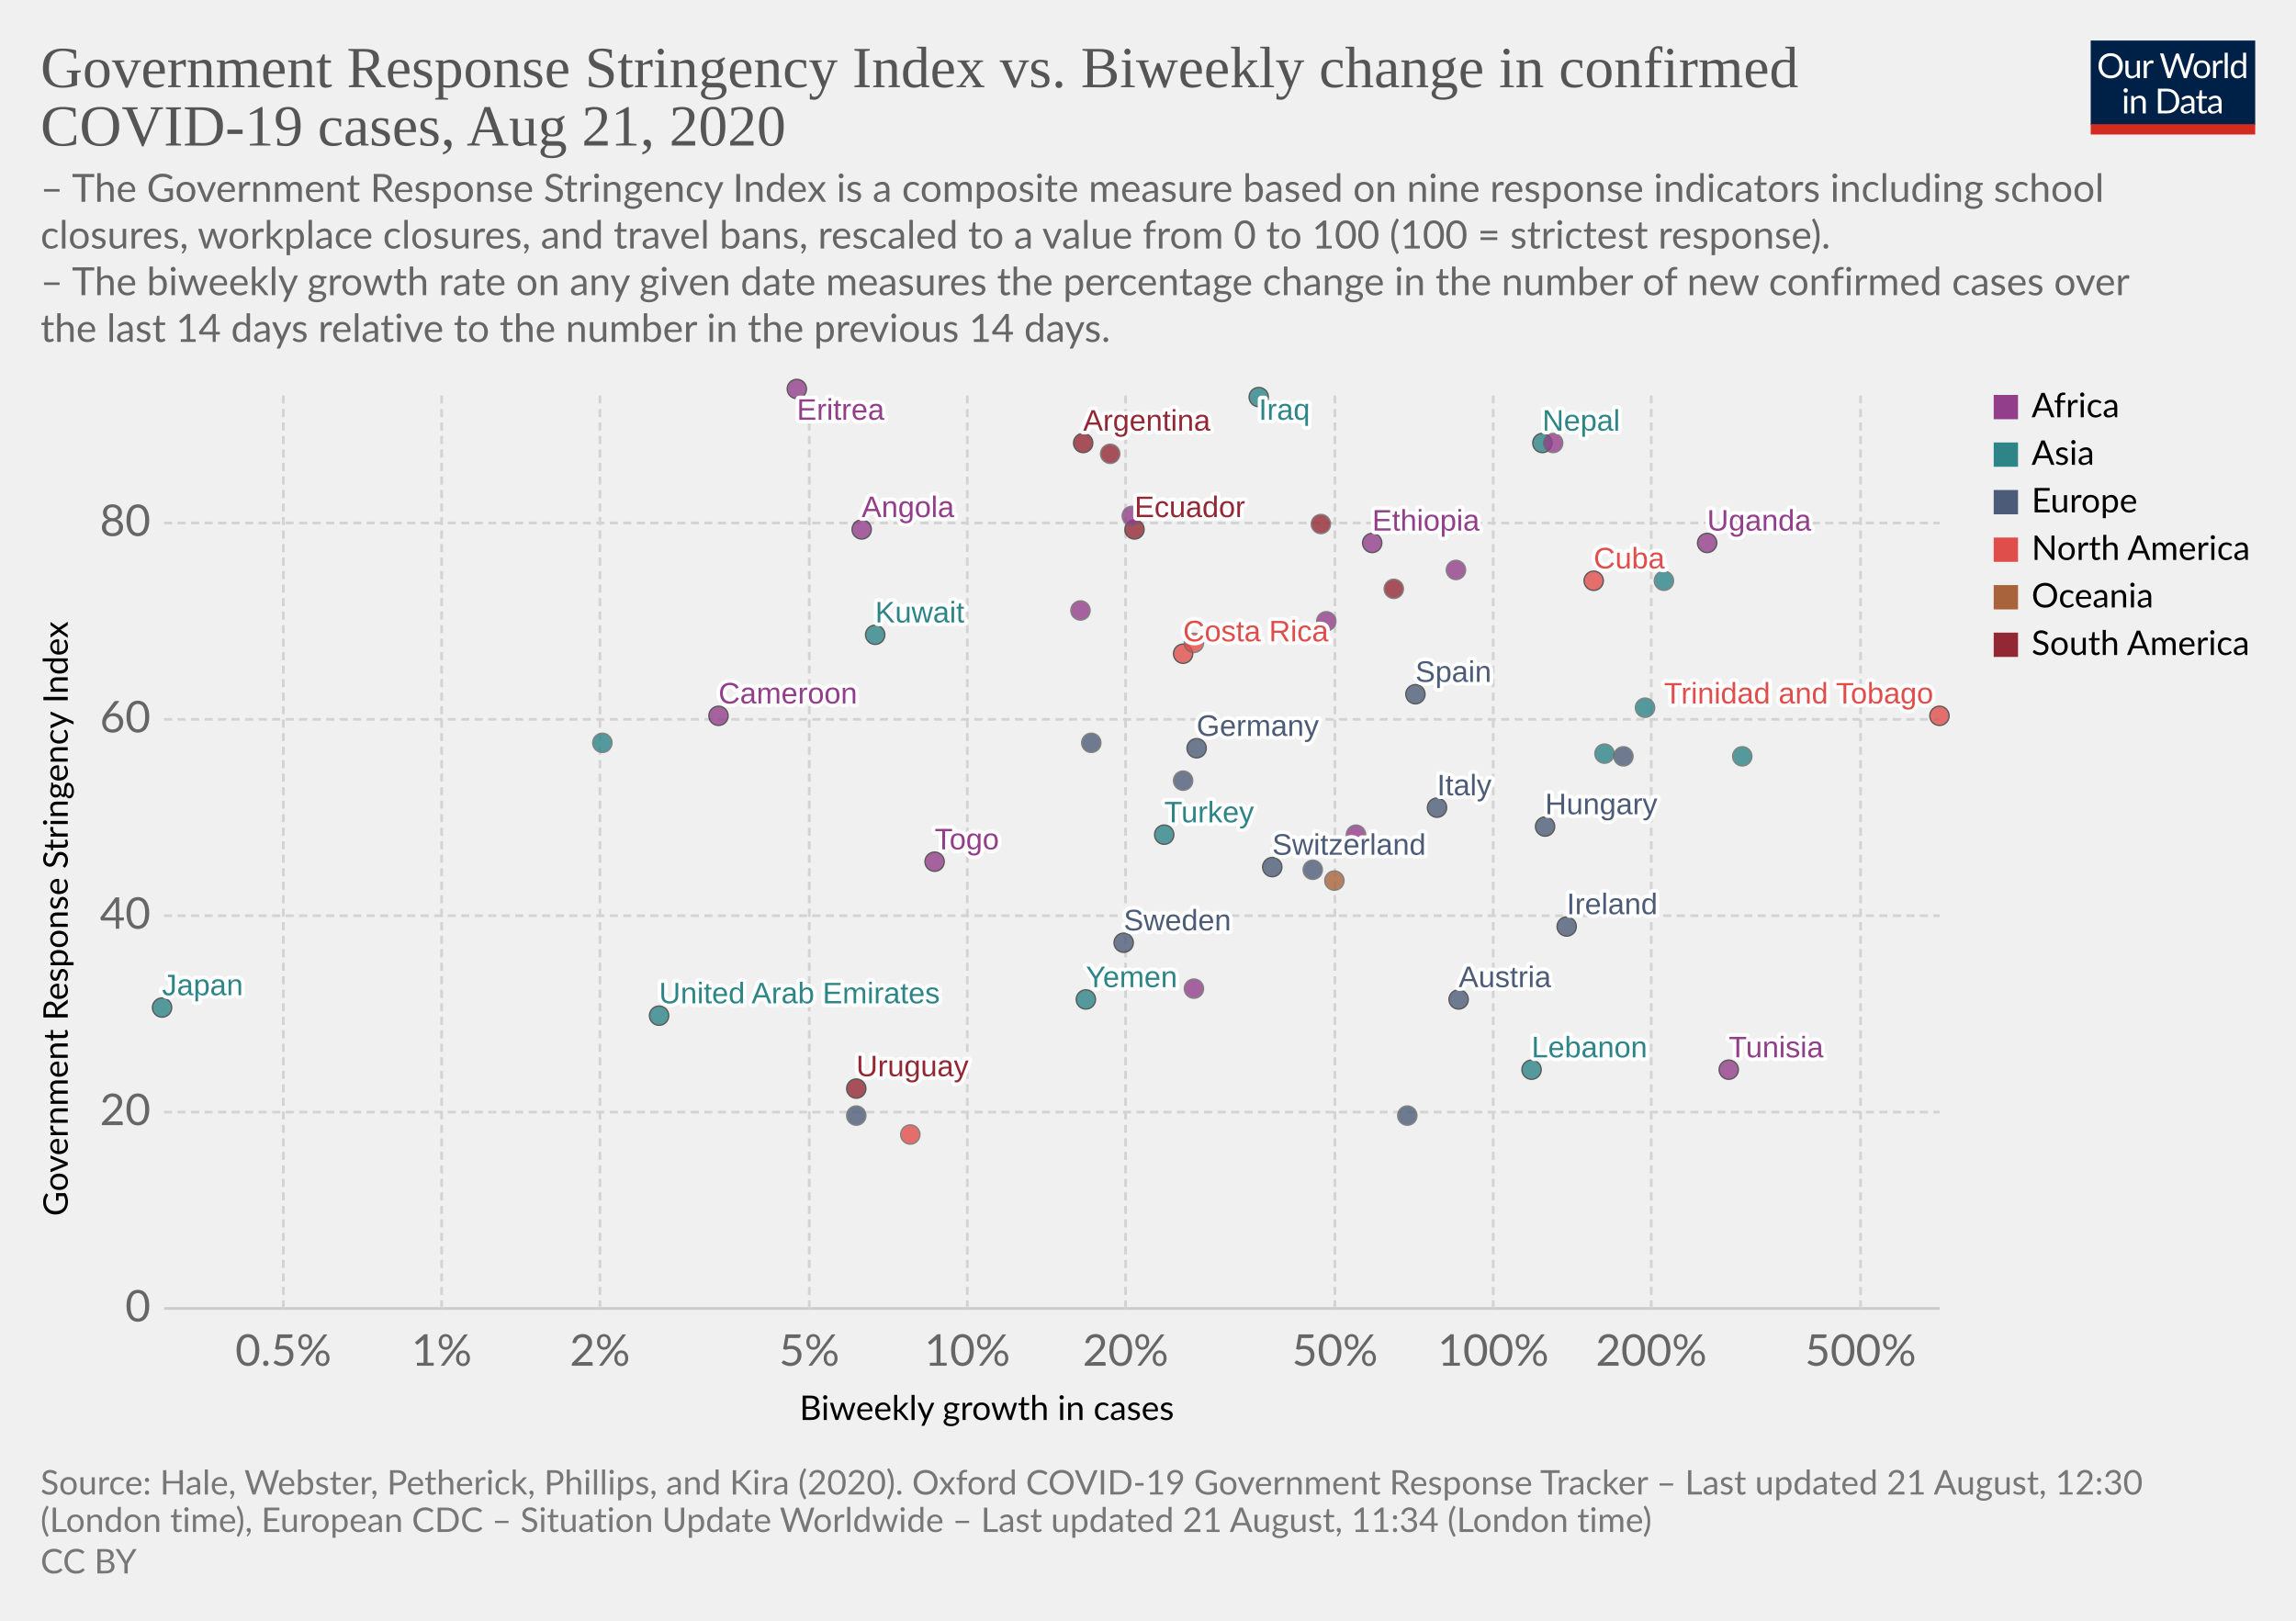
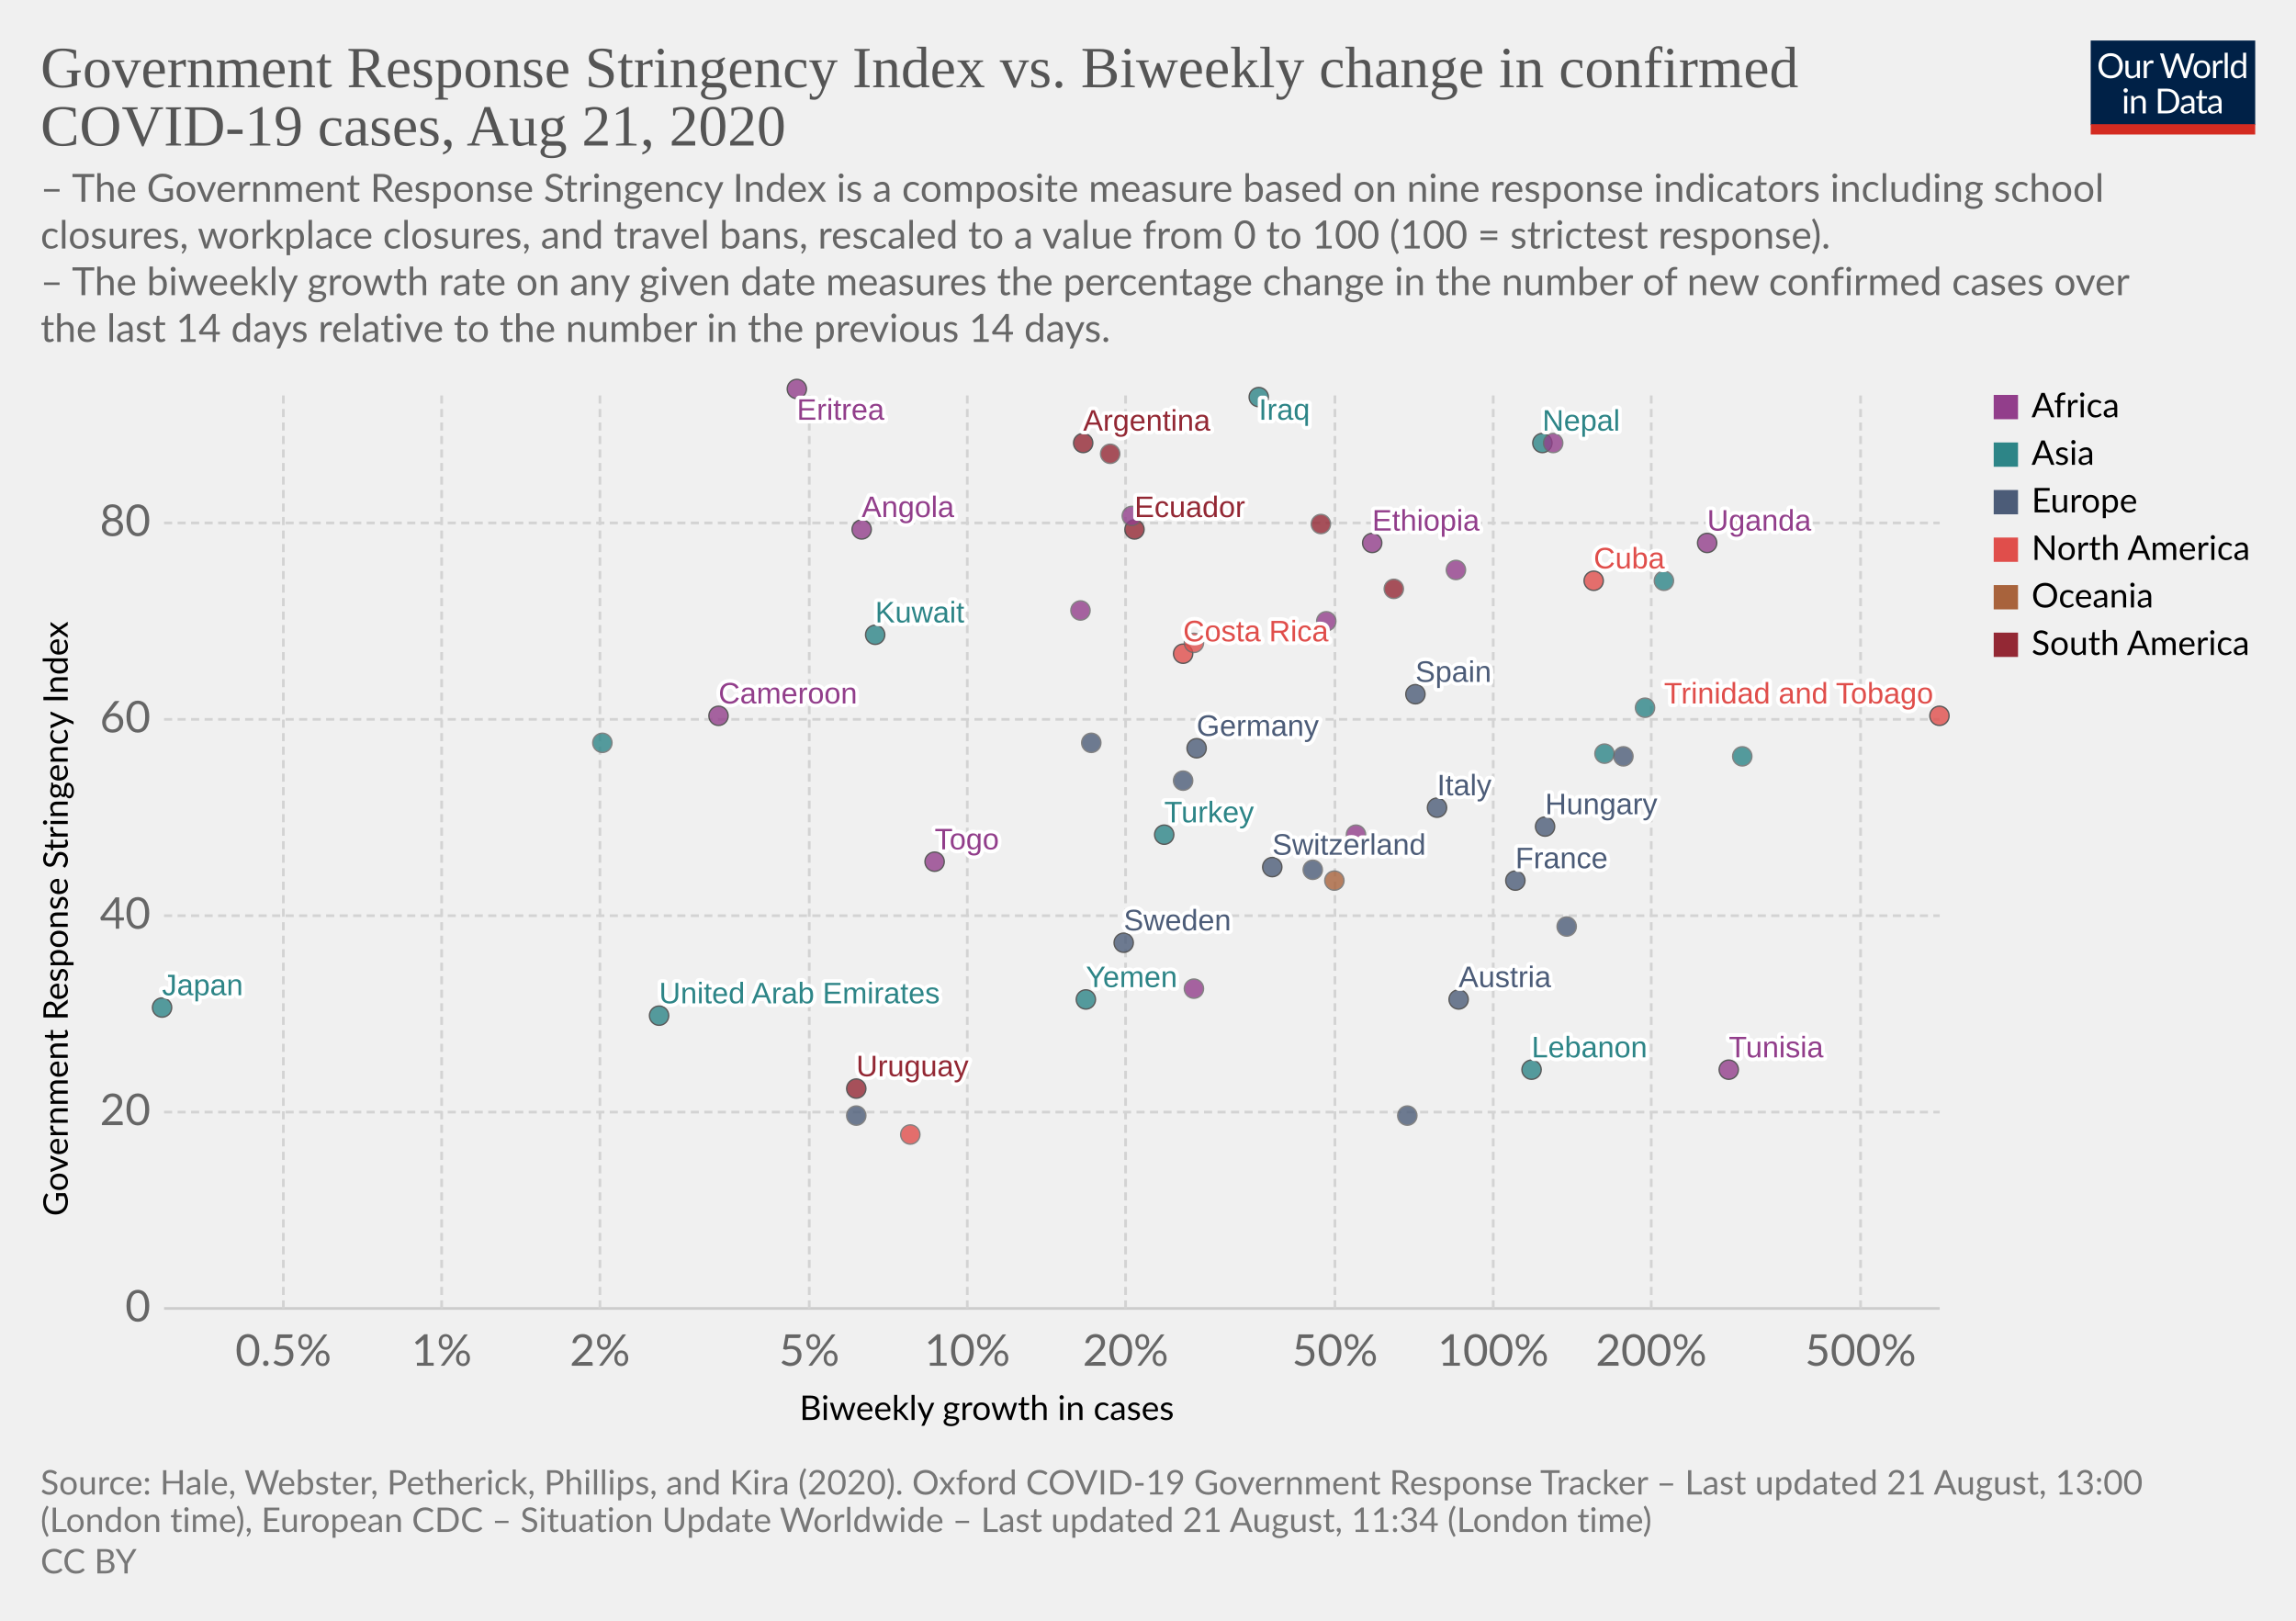
<svg xmlns="http://www.w3.org/2000/svg" version="1.1" style="background-color:#fff;-webkit-font-smoothing:antialiased" width="850" height="600" viewBox="0 0 850 600" font-family="Lato,'Helvetica Neue',Helvetica,Arial,sans-serif" font-size="18" text-rendering="optimizeLegibility">
  <g class="HeaderView">
    <g transform="matrix(.29 0 0 .29 774 15)">
      <svg width="210" height="120" viewBox="0 0 210 120" fill="none">
        <g clip-path="url(#clip0)">
          <path d="M0 0h210v107.89H0V0z" fill="#002147" />
          <path d="M40.98 32.25c0 2.36-.38 4.53-1.12 6.51a14.26 14.26 0 01-8.1 8.4c-1.9.78-4.02 1.17-6.34 1.17a16.6 16.6 0 01-6.33-1.17 14.31 14.31 0 01-8.08-8.4 18.29 18.29 0 01-1.12-6.51c0-2.36.38-4.53 1.12-6.5a14.32 14.32 0 018.07-8.44c1.92-.8 4.03-1.19 6.34-1.19 2.32 0 4.43.4 6.34 1.19 1.92.8 3.56 1.9 4.93 3.34a14.87 14.87 0 013.17 5.1 18.1 18.1 0 011.12 6.5zm-4.38 0c0-1.94-.26-3.68-.8-5.22a10.91 10.91 0 00-2.24-3.89 9.68 9.68 0 00-3.52-2.46 11.95 11.95 0 00-4.62-.86c-1.68 0-3.21.28-4.6.86a9.88 9.88 0 00-3.54 2.46 10.91 10.91 0 00-2.24 3.9c-.53 1.53-.8 3.27-.8 5.2 0 1.94.27 3.68.8 5.22a11.17 11.17 0 002.24 3.9 10.01 10.01 0 003.55 2.44c1.38.56 2.9.83 4.6.83 1.7 0 3.24-.27 4.61-.83a9.8 9.8 0 003.52-2.44 11.17 11.17 0 002.25-3.9c.53-1.54.8-3.28.8-5.21zm26.22-6.54V48H60.5c-.56 0-.9-.27-1.05-.81l-.31-2.4a12.45 12.45 0 01-3.26 2.6c-1.2.64-2.58.96-4.13.96-1.22 0-2.3-.2-3.24-.6a6.52 6.52 0 01-2.33-1.7 7.37 7.37 0 01-1.43-2.67c-.3-1.04-.46-2.2-.46-3.45V25.7h3.91v14.22c0 1.68.38 2.99 1.15 3.91.77.93 1.96 1.39 3.54 1.39 1.16 0 2.24-.27 3.23-.82a10.42 10.42 0 002.8-2.28V25.7h3.91zm8.61 4.47a9.94 9.94 0 012.6-3.56 5.64 5.64 0 013.76-1.3c.47 0 .92.05 1.34.15.44.1.83.27 1.17.49l-.3 2.92c-.09.37-.3.55-.66.55-.2 0-.5-.04-.9-.13a6.21 6.21 0 00-3.24.18c-.54.2-1.03.5-1.47.92-.42.4-.81.9-1.17 1.5-.33.58-.64 1.26-.92 2.02V48H67.7V25.71h2.25c.42 0 .72.08.88.25.16.16.27.44.33.83l.26 3.39zm61.16-13.7L122.75 48h-3.82l-7.99-24.05a21.95 21.95 0 01-.42-1.58 38.36 38.36 0 01-.44 1.58L102.05 48h-3.83L88.4 16.47h3.54c.38 0 .7.1.95.29.26.2.43.43.5.73l6.52 21.9c.1.4.2.83.28 1.28.1.46.2.94.29 1.46l.3-1.46c.12-.47.25-.9.38-1.27l7.41-21.91c.1-.25.26-.48.51-.69.27-.22.58-.33.95-.33h1.23c.38 0 .69.1.92.29.24.2.41.43.53.73l7.4 21.9a28.4 28.4 0 01.68 2.62 29.52 29.52 0 01.52-2.61l6.54-21.91c.07-.27.23-.5.48-.7.27-.21.58-.32.95-.32h3.32zm9.35 8.88c1.63 0 3.1.27 4.4.82a9.43 9.43 0 015.46 5.94c.5 1.4.74 2.98.74 4.73 0 1.76-.25 3.34-.74 4.75a9.43 9.43 0 01-5.46 5.92c-1.3.52-2.77.79-4.4.79-1.64 0-3.12-.27-4.44-.8a9.42 9.42 0 01-3.35-2.3c-.92-1-1.63-2.2-2.13-3.61-.49-1.41-.73-3-.73-4.75s.24-3.33.73-4.73c.5-1.43 1.2-2.64 2.13-3.63a9.4 9.4 0 013.35-2.31c1.32-.55 2.8-.82 4.44-.82zm0 19.89c2.2 0 3.84-.73 4.93-2.2 1.08-1.48 1.63-3.54 1.63-6.18 0-2.66-.55-4.72-1.63-6.2-1.09-1.49-2.73-2.23-4.93-2.23-1.12 0-2.09.2-2.93.57a5.7 5.7 0 00-2.06 1.65 7.5 7.5 0 00-1.24 2.67c-.26 1.04-.4 2.22-.4 3.54 0 2.64.55 4.7 1.64 6.18 1.1 1.47 2.76 2.2 4.99 2.2zm17.97-15.07a9.94 9.94 0 012.6-3.56 5.64 5.64 0 013.76-1.3c.47 0 .91.05 1.34.15.44.1.83.27 1.16.49l-.28 2.92c-.09.37-.31.55-.66.55-.2 0-.5-.04-.9-.13a6.2 6.2 0 00-3.24.18c-.54.2-1.03.5-1.47.92-.43.4-.82.9-1.17 1.5a13.1 13.1 0 00-.92 2.02V48h-3.94V25.71h2.24c.43 0 .72.08.88.25.17.16.28.44.33.83l.27 3.39zm15.04-14.59V48h-3.92V15.6h3.92zm19.55 15.43a6.22 6.22 0 00-2.38-2.05 6.7 6.7 0 00-2.86-.6c-2.07 0-3.66.75-4.77 2.23-1.12 1.48-1.68 3.6-1.68 6.33 0 1.46.13 2.7.38 3.74a7.29 7.29 0 001.1 2.56 4.35 4.35 0 001.78 1.45c.7.3 1.5.46 2.4.46 1.29 0 2.41-.3 3.36-.88a9.6 9.6 0 002.67-2.49V31.02zm3.91-15.43V48h-2.33c-.56 0-.9-.27-1.06-.81l-.35-2.71a12.13 12.13 0 01-3.25 2.77 8.28 8.28 0 01-4.23 1.06 7.31 7.31 0 01-6.14-2.9c-.73-.96-1.3-2.15-1.69-3.57a18.35 18.35 0 01.07-9.48 11.29 11.29 0 011.89-3.7 8.7 8.7 0 017.06-3.34 7.96 7.96 0 016.12 2.62V15.59h3.91zM46.61 70.71V93H42.7V70.71h3.91zm.84-7c0 .39-.08.75-.24 1.09a2.81 2.81 0 01-1.52 1.47 2.67 2.67 0 01-2.16 0 2.9 2.9 0 01-1.45-1.47 2.67 2.67 0 010-2.16c.15-.35.35-.65.6-.9.25-.27.53-.47.85-.62a2.67 2.67 0 012.16 0c.35.15.65.35.9.62.27.25.47.55.62.9.16.34.24.7.24 1.08zm7.97 10.24c.49-.54 1-1.04 1.54-1.48a9.85 9.85 0 013.66-1.84 8.96 8.96 0 015.43.35c.94.4 1.72.97 2.33 1.71a7.36 7.36 0 011.43 2.67c.32 1.04.49 2.19.49 3.45V93h-3.94V78.81c0-1.69-.4-3-1.17-3.92-.76-.93-1.93-1.4-3.5-1.4a6.6 6.6 0 00-3.25.83c-1 .56-1.92 1.31-2.77 2.27V93h-3.94V70.71h2.35c.56 0 .9.28 1.04.82l.3 2.42zm57.7 3.3c0 2.36-.37 4.5-1.11 6.44a14.3 14.3 0 01-3.17 4.98 14.1 14.1 0 01-4.93 3.2c-1.9.76-4.02 1.13-6.33 1.13H85.8V61.47h11.77c2.31 0 4.42.39 6.33 1.15a13.8 13.8 0 018.1 8.18 17.75 17.75 0 011.12 6.45zm-4.37 0c0-1.94-.26-3.67-.8-5.2a10.94 10.94 0 00-2.23-3.87 9.57 9.57 0 00-3.53-2.42 12.23 12.23 0 00-4.61-.83h-7.5v24.62h7.5c1.7 0 3.24-.28 4.61-.84a9.7 9.7 0 003.53-2.4 10.94 10.94 0 002.24-3.87c.53-1.53.8-3.26.8-5.2zm19.8 5.72c-1.8.06-3.34.2-4.62.44-1.26.22-2.3.51-3.1.88-.8.36-1.37.8-1.74 1.3-.35.5-.53 1.05-.53 1.67 0 .58.1 1.1.3 1.52a3 3 0 00.76 1.05c.34.27.73.46 1.17.6.45.11.94.17 1.45.17a7.28 7.28 0 003.5-.81 11.95 11.95 0 002.82-2.2v-4.62zm-12.65-9.11a12.73 12.73 0 013.98-2.66c1.43-.59 3-.88 4.73-.88 1.25 0 2.36.2 3.33.61a6.81 6.81 0 013.94 4.38c.33 1.04.5 2.19.5 3.43V93h-1.74a1.8 1.8 0 01-.88-.18c-.2-.13-.36-.38-.48-.74l-.44-2.12c-.59.55-1.16 1.03-1.72 1.46a9.48 9.48 0 01-3.74 1.7c-.69.15-1.46.23-2.3.23-.87 0-1.69-.12-2.45-.35a5.34 5.34 0 01-3.34-2.93 6.64 6.64 0 01-.49-2.64c0-.88.25-1.72.73-2.53a6.33 6.33 0 012.35-2.17c1.09-.63 2.5-1.15 4.25-1.54 1.75-.41 3.89-.65 6.42-.7v-1.75c0-1.73-.37-3.03-1.12-3.91-.75-.9-1.84-1.34-3.28-1.34-.97 0-1.78.12-2.44.37-.64.23-1.2.5-1.7.81l-1.23.82c-.33.23-.67.35-1 .35-.27 0-.5-.07-.69-.2a2.1 2.1 0 01-.48-.53l-.7-1.25zm27.67 19.5c-1.76 0-3.12-.5-4.07-1.48-.94-.98-1.41-2.4-1.41-4.25V74h-2.68a.9.9 0 01-.6-.2c-.16-.14-.24-.36-.24-.66v-1.56l3.65-.46.9-6.89a.9.9 0 01.29-.52.88.88 0 01.62-.22H142v7.67h6.44V74H142v13.38c0 .94.22 1.63.68 2.09.45.45 1.04.68 1.76.68a3.21 3.21 0 001.85-.53l.55-.35c.16-.12.3-.18.41-.18.2 0 .4.13.55.38l1.15 1.87a7.45 7.45 0 01-2.44 1.5c-.96.35-1.94.52-2.95.52zm19.68-10.4c-1.8.07-3.34.21-4.62.45-1.26.22-2.3.51-3.1.88-.8.36-1.37.8-1.74 1.3-.35.5-.53 1.05-.53 1.67 0 .58.1 1.1.3 1.52.18.42.44.77.76 1.05.34.27.73.46 1.17.6.45.11.94.17 1.45.17a7.3 7.3 0 003.5-.81 12.04 12.04 0 002.82-2.2v-4.62zm-12.65-9.1a12.72 12.72 0 013.99-2.66c1.42-.59 3-.88 4.72-.88 1.25 0 2.36.2 3.33.61a6.81 6.81 0 013.94 4.38c.33 1.04.5 2.19.5 3.43V93h-1.74a1.8 1.8 0 01-.88-.18c-.2-.13-.36-.38-.48-.74l-.44-2.12c-.59.55-1.16 1.03-1.72 1.46a9.48 9.48 0 01-3.74 1.7c-.69.15-1.46.23-2.3.23-.87 0-1.69-.12-2.45-.35a5.33 5.33 0 01-3.34-2.93 6.62 6.62 0 01-.49-2.64c0-.88.25-1.72.73-2.53a6.33 6.33 0 012.35-2.17c1.09-.63 2.5-1.15 4.25-1.54a31.2 31.2 0 016.42-.7v-1.75c0-1.73-.37-3.03-1.12-3.91-.75-.9-1.84-1.34-3.28-1.34-.97 0-1.78.12-2.44.37-.64.23-1.2.5-1.7.81-.46.3-.87.57-1.22.82-.34.23-.68.35-1.02.35-.26 0-.49-.07-.68-.2a1.88 1.88 0 01-.48-.53l-.7-1.25z" fill="#fff" />
          <path fill="#D42B21" d="M0 106.79h210V120H0z" />
        </g>
        <defs>
          <clipPath id="clip0">
            <path fill="#fff" d="M0 0h210v120H0z" />
          </clipPath>
        </defs>
      </svg>
    </g>
    <a href="https://ourworldindata.org/grapher/government-response-stringency-index-vs-biweekly-change-in-confirmed-covid-19-cases" target="_blank" font-family="&quot;Playfair Display&quot;,Georgia,&quot;Times New Roman&quot;,serif">
      <text font-size="21.6" x="15" y="32.3" fill="#555">
        <tspan x="15" y="32.28">Government Response Stringency Index vs. Biweekly change in confirmed</tspan>
        <tspan x="15" y="53.88">COVID-19 cases, Aug 21, 2020</tspan>
      </text>
    </a>
    <text font-size="14.4" x="15" y="74.7" fill="#666">
      <tspan x="15" y="74.72">– The Government Response Stringency Index is a composite measure based on nine response indicators including school</tspan>
      <tspan x="15" y="92">closures, workplace closures, and travel bans, rescaled to a value from 0 to 100 (100 = strictest response).</tspan>
      <tspan x="15" y="109.28"> – The biweekly growth rate on any given date measures the percentage change in the number of new confirmed cases over</tspan>
      <tspan x="15" y="126.56">the last 14 days relative to the number in the previous 14 days.</tspan>
    </text>
  </g>
  <g class="ScatterPlot">
    <g class="AxisBoxView">
      <g class="HorizontalAxis">
        <text font-size="12.6" x="296" y="525.7">
          <tspan x="295.99" y="525.68">Biweekly growth in cases</tspan>
        </text>
        <text x="104.9" y="505.6" fill="#666" text-anchor="middle" font-size="16.2">0.5%</text>
        <text x="163.5" y="505.6" fill="#666" text-anchor="middle" font-size="16.2">1%</text>
        <text x="222.1" y="505.6" fill="#666" text-anchor="middle" font-size="16.2">2%</text>
        <text x="299.6" y="505.6" fill="#666" text-anchor="middle" font-size="16.2">5%</text>
        <text x="358.1" y="505.6" fill="#666" text-anchor="middle" font-size="16.2">10%</text>
        <text x="416.7" y="505.6" fill="#666" text-anchor="middle" font-size="16.2">20%</text>
        <text x="494.2" y="505.6" fill="#666" text-anchor="middle" font-size="16.2">50%</text>
        <text x="552.8" y="505.6" fill="#666" text-anchor="middle" font-size="16.2">100%</text>
        <text x="611.3" y="505.6" fill="#666" text-anchor="middle" font-size="16.2">200%</text>
        <text x="688.8" y="505.6" fill="#666" text-anchor="middle" font-size="16.2">500%</text>
      </g>
      <g class="VerticalAxis">
        <text font-size="12.6" x="-450.2" y="25.1" transform="rotate(-90)">
          <tspan x="-450.2" y="25.08">Government Response Stringency Index</tspan>
        </text>
        <text x="55.74" y="484.4" fill="#666" dominant-baseline="middle" text-anchor="end" font-size="16.2">0</text>
        <text x="55.74" y="411.7" fill="#666" dominant-baseline="middle" text-anchor="end" font-size="16.2">20</text>
        <text x="55.74" y="339" fill="#666" dominant-baseline="middle" text-anchor="end" font-size="16.2">40</text>
        <text x="55.74" y="266.3" fill="#666" dominant-baseline="middle" text-anchor="end" font-size="16.2">60</text>
        <text x="55.74" y="193.6" fill="#666" dominant-baseline="middle" text-anchor="end" font-size="16.2">80</text>
      </g>
      <g class="AxisGridLines horizontalLines">
        <path stroke="#ccc" d="M60.74 484.4h657.35" />
        <path stroke="#d3d3d3" stroke-dasharray="3,2" d="M60.74 411.7h657.35M60.74 339h657.35M60.74 266.3h657.35M60.74 193.6h657.35" />
      </g>
      <g class="AxisGridLines verticalLines" stroke="#d3d3d3" stroke-dasharray="3,2">
        <path d="M104.9 484.4v-340M163.5 484.4v-340M222.1 484.4v-340M299.6 484.4v-340M358.1 484.4v-340M416.7 484.4v-340M494.2 484.4v-340M552.8 484.4v-340M611.3 484.4v-340M688.8 484.4v-340" />
      </g>
    </g>
    <g class="PointsWithLabels clickable" clip-path="url(#a)" font-family="Arial, sans-serif">
      <path fill="rgba(255,255,255,0)" d="M60.74 144.4h657.35v340H60.74z" />
      <defs>
        <clipPath id="a">
          <path d="M50.74 134.4h677.35v360H50.74z" />
        </clipPath>
      </defs>
      <g class="key-United-Arab-Emirates_0">
        <circle cx="244" cy="376" r="3.57" fill="#2D8587" opacity=".8" stroke="#333" stroke-width=".5" />
      </g>
      <g class="key-Argentina_0">
        <circle cx="401" cy="164" r="3.57" fill="#932834" opacity=".8" stroke="#333" stroke-width=".5" />
      </g>
      <g class="key-Austria_0">
        <circle cx="540" cy="370" r="3.57" fill="#4C5C78" opacity=".8" stroke="#333" stroke-width=".5" />
      </g>
      <g class="key-Switzerland_0">
        <circle cx="471" cy="321" r="3.57" fill="#4C5C78" opacity=".8" stroke="#333" stroke-width=".5" />
      </g>
      <g class="key-Colombia_0">
        <circle cx="411" cy="168" r="3.57" fill="#932834" opacity=".8" stroke="#666" stroke-width=".5" />
      </g>
      <g class="key-Costa-Rica_0">
        <circle cx="438" cy="242" r="3.57" fill="#E04E4B" opacity=".8" stroke="#333" stroke-width=".5" />
      </g>
      <g class="key-Germany_0">
        <circle cx="443" cy="277" r="3.57" fill="#4C5C78" opacity=".8" stroke="#333" stroke-width=".5" />
      </g>
      <g class="key-Moldova_0">
        <circle cx="404" cy="275" r="3.57" fill="#4C5C78" opacity=".8" stroke="#666" stroke-width=".5" />
      </g>
      <g class="key-Albania_0">
        <circle cx="438" cy="289" r="3.57" fill="#4C5C78" opacity=".8" stroke="#666" stroke-width=".5" />
      </g>
      <g class="key-Burkina-Faso_0">
        <circle cx="502" cy="309" r="3.57" fill="#923E8B" opacity=".8" stroke="#666" stroke-width=".5" />
      </g>
      <g class="key-Cuba_0">
        <circle cx="590" cy="215" r="3.57" fill="#E04E4B" opacity=".8" stroke="#333" stroke-width=".5" />
      </g>
      <g class="key-Turkey_0">
        <circle cx="431" cy="309" r="3.57" fill="#2D8587" opacity=".8" stroke="#333" stroke-width=".5" />
      </g>
      <g class="key-Trinidad-and-Tobago_0">
        <circle cx="718" cy="265" r="3.57" fill="#E04E4B" opacity=".8" stroke="#333" stroke-width=".5" />
      </g>
      <g class="key-Ethiopia_0">
        <circle cx="508" cy="201" r="3.57" fill="#923E8B" opacity=".8" stroke="#333" stroke-width=".5" />
      </g>
      <g class="key-Sudan_0">
        <circle cx="491" cy="230" r="3.57" fill="#923E8B" opacity=".8" stroke="#666" stroke-width=".5" />
      </g>
      <g class="key-Suriname_0">
        <circle cx="489" cy="194" r="3.57" fill="#932834" opacity=".8" stroke="#666" stroke-width=".5" />
      </g>
      <g class="key-Uruguay_0">
        <circle cx="317" cy="403" r="3.57" fill="#932834" opacity=".8" stroke="#333" stroke-width=".5" />
      </g>
      <g class="key-Ecuador_0">
        <circle cx="420" cy="196" r="3.57" fill="#932834" opacity=".8" stroke="#333" stroke-width=".5" />
      </g>
      <g class="key-Spain_0">
        <circle cx="524" cy="257" r="3.57" fill="#4C5C78" opacity=".8" stroke="#333" stroke-width=".5" />
      </g>
      <g class="key-Estonia_0">
        <circle cx="317" cy="413" r="3.57" fill="#4C5C78" opacity=".8" stroke="#666" stroke-width=".5" />
      </g>
+       <g class="key-France_0">
+         <circle cx="561" cy="326" r="3.57" fill="#4C5C78" opacity=".8" stroke="#333" stroke-width=".5" />
+       </g>
      <g class="key-Greece_0">
        <circle cx="601" cy="280" r="3.57" fill="#4C5C78" opacity=".8" stroke="#666" stroke-width=".5" />
      </g>
      <g class="key-Guyana_0">
        <circle cx="516" cy="218" r="3.57" fill="#932834" opacity=".8" stroke="#666" stroke-width=".5" />
      </g>
      <g class="key-Hungary_0">
        <circle cx="572" cy="306" r="3.57" fill="#4C5C78" opacity=".8" stroke="#333" stroke-width=".5" />
      </g>
      <g class="key-Ireland_0">
-         <circle cx="580" cy="343" r="3.57" fill="#4C5C78" opacity=".8" stroke="#333" stroke-width=".5" />
+         <circle cx="580" cy="343" r="3.57" fill="#4C5C78" opacity=".8" stroke="#666" stroke-width=".5" />
      </g>
      <g class="key-Iraq_0">
        <circle cx="466" cy="147" r="3.57" fill="#2D8587" opacity=".8" stroke="#333" stroke-width=".5" />
      </g>
      <g class="key-Italy_0">
        <circle cx="532" cy="299" r="3.57" fill="#4C5C78" opacity=".8" stroke="#333" stroke-width=".5" />
      </g>
      <g class="key-Jordan_0">
        <circle cx="594" cy="279" r="3.57" fill="#2D8587" opacity=".8" stroke="#666" stroke-width=".5" />
      </g>
      <g class="key-Japan_0">
        <circle cx="60" cy="373" r="3.57" fill="#2D8587" opacity=".8" stroke="#333" stroke-width=".5" />
      </g>
      <g class="key-South-Korea_0">
        <circle cx="645" cy="280" r="3.57" fill="#2D8587" opacity=".8" stroke="#666" stroke-width=".5" />
      </g>
      <g class="key-Sweden_0">
        <circle cx="416" cy="349" r="3.57" fill="#4C5C78" opacity=".8" stroke="#333" stroke-width=".5" />
      </g>
      <g class="key-Syria_0">
        <circle cx="609" cy="262" r="3.57" fill="#2D8587" opacity=".8" stroke="#666" stroke-width=".5" />
      </g>
      <g class="key-Uganda_0">
        <circle cx="632" cy="201" r="3.57" fill="#923E8B" opacity=".8" stroke="#333" stroke-width=".5" />
      </g>
      <g class="key-Angola_0">
        <circle cx="319" cy="196" r="3.57" fill="#923E8B" opacity=".8" stroke="#333" stroke-width=".5" />
      </g>
      <g class="key-Andorra_0">
        <circle cx="486" cy="322" r="3.57" fill="#4C5C78" opacity=".8" stroke="#666" stroke-width=".5" />
      </g>
      <g class="key-Senegal_0">
        <circle cx="442" cy="366" r="3.57" fill="#923E8B" opacity=".8" stroke="#666" stroke-width=".5" />
      </g>
      <g class="key-Tunisia_0">
        <circle cx="640" cy="396" r="3.57" fill="#923E8B" opacity=".8" stroke="#333" stroke-width=".5" />
      </g>
      <g class="key-Cameroon_0">
        <circle cx="266" cy="265" r="3.57" fill="#923E8B" opacity=".8" stroke="#333" stroke-width=".5" />
      </g>
      <g class="key-Togo_0">
        <circle cx="346" cy="319" r="3.57" fill="#923E8B" opacity=".8" stroke="#333" stroke-width=".5" />
      </g>
      <g class="key-Swaziland_0">
        <circle cx="419" cy="191" r="3.57" fill="#923E8B" opacity=".8" stroke="#666" stroke-width=".5" />
      </g>
      <g class="key-Yemen_0">
        <circle cx="402" cy="370" r="3.57" fill="#2D8587" opacity=".8" stroke="#333" stroke-width=".5" />
      </g>
      <g class="key-Kuwait_0">
        <circle cx="324" cy="235" r="3.57" fill="#2D8587" opacity=".8" stroke="#333" stroke-width=".5" />
      </g>
      <g class="key-Lebanon_0">
        <circle cx="567" cy="396" r="3.57" fill="#2D8587" opacity=".8" stroke="#333" stroke-width=".5" />
      </g>
      <g class="key-Lithuania_0">
        <circle cx="521" cy="413" r="3.57" fill="#4C5C78" opacity=".8" stroke="#666" stroke-width=".5" />
      </g>
      <g class="key-Myanmar_0">
        <circle cx="616" cy="215" r="3.57" fill="#2D8587" opacity=".8" stroke="#666" stroke-width=".5" />
      </g>
      <g class="key-Malaysia_0">
        <circle cx="223" cy="275" r="3.57" fill="#2D8587" opacity=".8" stroke="#666" stroke-width=".5" />
      </g>
      <g class="key-Nepal_0">
        <circle cx="571" cy="164" r="3.57" fill="#2D8587" opacity=".8" stroke="#333" stroke-width=".5" />
      </g>
      <g class="key-Guam_0">
        <circle cx="644" cy="194" r="3.57" fill="#A8633C" opacity=".8" stroke="#666" stroke-width=".5" />
      </g>
      <g class="key-Haiti_0">
        <circle cx="337" cy="420" r="3.57" fill="#E04E4B" opacity=".8" stroke="#666" stroke-width=".5" />
      </g>
      <g class="key-Cape-Verde_0">
        <circle cx="400" cy="226" r="3.57" fill="#923E8B" opacity=".8" stroke="#666" stroke-width=".5" />
      </g>
      <g class="key-Papua-New-Guinea_0">
        <circle cx="494" cy="326" r="3.57" fill="#A8633C" opacity=".8" stroke="#666" stroke-width=".5" />
      </g>
      <g class="key-Eritrea_0">
        <circle cx="295" cy="144" r="3.57" fill="#923E8B" opacity=".8" stroke="#333" stroke-width=".5" />
      </g>
      <g class="key-Mozambique_0">
        <circle cx="539" cy="211" r="3.57" fill="#923E8B" opacity=".8" stroke="#666" stroke-width=".5" />
      </g>
      <g class="key-Libya_0">
        <circle cx="575" cy="164" r="3.57" fill="#923E8B" opacity=".8" stroke="#666" stroke-width=".5" />
      </g>
      <g class="key-Puerto-Rico_0">
        <circle cx="442" cy="238" r="3.57" fill="#E04E4B" opacity=".8" stroke="#666" stroke-width=".5" />
      </g>
      <g class="backgroundLabels" fill="#333" font-size="11" font-weight="400">
        <text x="244" y="371.43" fill="#fff" stroke="#fff" stroke-linecap="round" stroke-linejoin="round" stroke-width=".25em">United Arab Emirates</text>
        <text x="244" y="371.43" fill="#2D8587">United Arab Emirates</text>
        <text x="401" y="159.43" fill="#fff" stroke="#fff" stroke-linecap="round" stroke-linejoin="round" stroke-width=".25em">Argentina</text>
        <text x="401" y="159.43" fill="#932834">Argentina</text>
        <text x="540" y="365.43" fill="#fff" stroke="#fff" stroke-linecap="round" stroke-linejoin="round" stroke-width=".25em">Austria</text>
        <text x="540" y="365.43" fill="#4C5C78">Austria</text>
        <text x="471" y="316.43" fill="#fff" stroke="#fff" stroke-linecap="round" stroke-linejoin="round" stroke-width=".25em">Switzerland</text>
        <text x="471" y="316.43" fill="#4C5C78">Switzerland</text>
        <text x="438" y="237.43" fill="#fff" stroke="#fff" stroke-linecap="round" stroke-linejoin="round" stroke-width=".25em">Costa Rica</text>
        <text x="438" y="237.43" fill="#E04E4B">Costa Rica</text>
        <text x="443" y="272.43" fill="#fff" stroke="#fff" stroke-linecap="round" stroke-linejoin="round" stroke-width=".25em">Germany</text>
        <text x="443" y="272.43" fill="#4C5C78">Germany</text>
        <text x="590" y="210.43" fill="#fff" stroke="#fff" stroke-linecap="round" stroke-linejoin="round" stroke-width=".25em">Cuba</text>
        <text x="590" y="210.43" fill="#E04E4B">Cuba</text>
        <text x="431" y="304.43" fill="#fff" stroke="#fff" stroke-linecap="round" stroke-linejoin="round" stroke-width=".25em">Turkey</text>
        <text x="431" y="304.43" fill="#2D8587">Turkey</text>
        <text x="616.03" y="260.43" fill="#fff" stroke="#fff" stroke-linecap="round" stroke-linejoin="round" stroke-width=".25em">Trinidad and Tobago</text>
        <text x="616.03" y="260.43" fill="#E04E4B">Trinidad and Tobago</text>
        <text x="508" y="196.43" fill="#fff" stroke="#fff" stroke-linecap="round" stroke-linejoin="round" stroke-width=".25em">Ethiopia</text>
        <text x="508" y="196.43" fill="#923E8B">Ethiopia</text>
        <text x="317" y="398.43" fill="#fff" stroke="#fff" stroke-linecap="round" stroke-linejoin="round" stroke-width=".25em">Uruguay</text>
        <text x="317" y="398.43" fill="#932834">Uruguay</text>
        <text x="420" y="191.43" fill="#fff" stroke="#fff" stroke-linecap="round" stroke-linejoin="round" stroke-width=".25em">Ecuador</text>
        <text x="420" y="191.43" fill="#932834">Ecuador</text>
        <text x="524" y="252.43" fill="#fff" stroke="#fff" stroke-linecap="round" stroke-linejoin="round" stroke-width=".25em">Spain</text>
        <text x="524" y="252.43" fill="#4C5C78">Spain</text>
+         <text x="561" y="321.43" fill="#fff" stroke="#fff" stroke-linecap="round" stroke-linejoin="round" stroke-width=".25em">France</text>
+         <text x="561" y="321.43" fill="#4C5C78">France</text>
        <text x="572" y="301.43" fill="#fff" stroke="#fff" stroke-linecap="round" stroke-linejoin="round" stroke-width=".25em">Hungary</text>
        <text x="572" y="301.43" fill="#4C5C78">Hungary</text>
-         <text x="580" y="338.43" fill="#fff" stroke="#fff" stroke-linecap="round" stroke-linejoin="round" stroke-width=".25em">Ireland</text>
-         <text x="580" y="338.43" fill="#4C5C78">Ireland</text>
        <text x="466" y="155.4" fill="#fff" stroke="#fff" stroke-linecap="round" stroke-linejoin="round" stroke-width=".25em">Iraq</text>
        <text x="466" y="155.4" fill="#2D8587">Iraq</text>
        <text x="532" y="294.43" fill="#fff" stroke="#fff" stroke-linecap="round" stroke-linejoin="round" stroke-width=".25em">Italy</text>
        <text x="532" y="294.43" fill="#4C5C78">Italy</text>
        <text x="60" y="368.43" fill="#fff" stroke="#fff" stroke-linecap="round" stroke-linejoin="round" stroke-width=".25em">Japan</text>
        <text x="60" y="368.43" fill="#2D8587">Japan</text>
        <text x="416" y="344.43" fill="#fff" stroke="#fff" stroke-linecap="round" stroke-linejoin="round" stroke-width=".25em">Sweden</text>
        <text x="416" y="344.43" fill="#4C5C78">Sweden</text>
        <text x="632" y="196.43" fill="#fff" stroke="#fff" stroke-linecap="round" stroke-linejoin="round" stroke-width=".25em">Uganda</text>
        <text x="632" y="196.43" fill="#923E8B">Uganda</text>
        <text x="319" y="191.43" fill="#fff" stroke="#fff" stroke-linecap="round" stroke-linejoin="round" stroke-width=".25em">Angola</text>
        <text x="319" y="191.43" fill="#923E8B">Angola</text>
        <text x="640" y="391.43" fill="#fff" stroke="#fff" stroke-linecap="round" stroke-linejoin="round" stroke-width=".25em">Tunisia</text>
        <text x="640" y="391.43" fill="#923E8B">Tunisia</text>
        <text x="266" y="260.43" fill="#fff" stroke="#fff" stroke-linecap="round" stroke-linejoin="round" stroke-width=".25em">Cameroon</text>
        <text x="266" y="260.43" fill="#923E8B">Cameroon</text>
        <text x="346" y="314.43" fill="#fff" stroke="#fff" stroke-linecap="round" stroke-linejoin="round" stroke-width=".25em">Togo</text>
        <text x="346" y="314.43" fill="#923E8B">Togo</text>
        <text x="402" y="365.43" fill="#fff" stroke="#fff" stroke-linecap="round" stroke-linejoin="round" stroke-width=".25em">Yemen</text>
        <text x="402" y="365.43" fill="#2D8587">Yemen</text>
        <text x="324" y="230.43" fill="#fff" stroke="#fff" stroke-linecap="round" stroke-linejoin="round" stroke-width=".25em">Kuwait</text>
        <text x="324" y="230.43" fill="#2D8587">Kuwait</text>
        <text x="567" y="391.43" fill="#fff" stroke="#fff" stroke-linecap="round" stroke-linejoin="round" stroke-width=".25em">Lebanon</text>
        <text x="567" y="391.43" fill="#2D8587">Lebanon</text>
        <text x="571" y="159.43" fill="#fff" stroke="#fff" stroke-linecap="round" stroke-linejoin="round" stroke-width=".25em">Nepal</text>
        <text x="571" y="159.43" fill="#2D8587">Nepal</text>
        <text x="295" y="155.4" fill="#fff" stroke="#fff" stroke-linecap="round" stroke-linejoin="round" stroke-width=".25em">Eritrea</text>
        <text x="295" y="155.4" fill="#923E8B">Eritrea</text>
      </g>
    </g>
    <g class="ScatterColorLegend clickable" cursor="pointer">
      <g class="legendMark">
        <path fill="#923E8B" d="M738.09 146.2h9v9h-9z" />
        <text font-size="12.6" x="752.1" y="154.5">
          <tspan x="752.09" y="154.48">Africa</tspan>
        </text>
      </g>
      <g class="legendMark">
        <path fill="#2D8587" d="M738.09 163.8h9v9h-9z" />
        <text font-size="12.6" x="752.1" y="172.1">
          <tspan x="752.09" y="172.08">Asia</tspan>
        </text>
      </g>
      <g class="legendMark">
        <path fill="#4C5C78" d="M738.09 181.4h9v9h-9z" />
        <text font-size="12.6" x="752.1" y="189.7">
          <tspan x="752.09" y="189.68">Europe</tspan>
        </text>
      </g>
      <g class="legendMark">
        <path fill="#E04E4B" d="M738.09 199h9v9h-9z" />
        <text font-size="12.6" x="752.1" y="207.3">
          <tspan x="752.09" y="207.28">North America</tspan>
        </text>
      </g>
      <g class="legendMark">
        <path fill="#A8633C" d="M738.09 216.6h9v9h-9z" />
        <text font-size="12.6" x="752.1" y="224.9">
          <tspan x="752.09" y="224.88">Oceania</tspan>
        </text>
      </g>
      <g class="legendMark">
        <path fill="#932834" d="M738.09 234.2h9v9h-9z" />
        <text font-size="12.6" x="752.1" y="242.5">
          <tspan x="752.09" y="242.48">South America</tspan>
        </text>
      </g>
    </g>
  </g>
  <g class="SourcesFooter" fill="#777">
    <g class="clickable" fill="#777">
      <text font-size="12.6" x="15" y="553.3">
-         <tspan x="15" y="553.28">Source: Hale, Webster, Petherick, Phillips, and Kira (2020). Oxford COVID-19 Government Response Tracker – Last updated 21 August, 12:30</tspan>
+         <tspan x="15" y="553.28">Source: Hale, Webster, Petherick, Phillips, and Kira (2020). Oxford COVID-19 Government Response Tracker – Last updated 21 August, 13:00</tspan>
        <tspan x="15" y="567.14">(London time), European CDC – Situation Update Worldwide – Last updated 21 August, 11:34 (London time)</tspan>
      </text>
    </g>
    <text font-size="12.6" x="15" y="582.5">
      <tspan x="15" y="582.48">
        <a class="cclogo" href="http://creativecommons.org/licenses/by/4.0/deed.en_US" target="_blank" fill="#777">CC BY</a>
      </tspan>
    </text>
  </g>
</svg>
